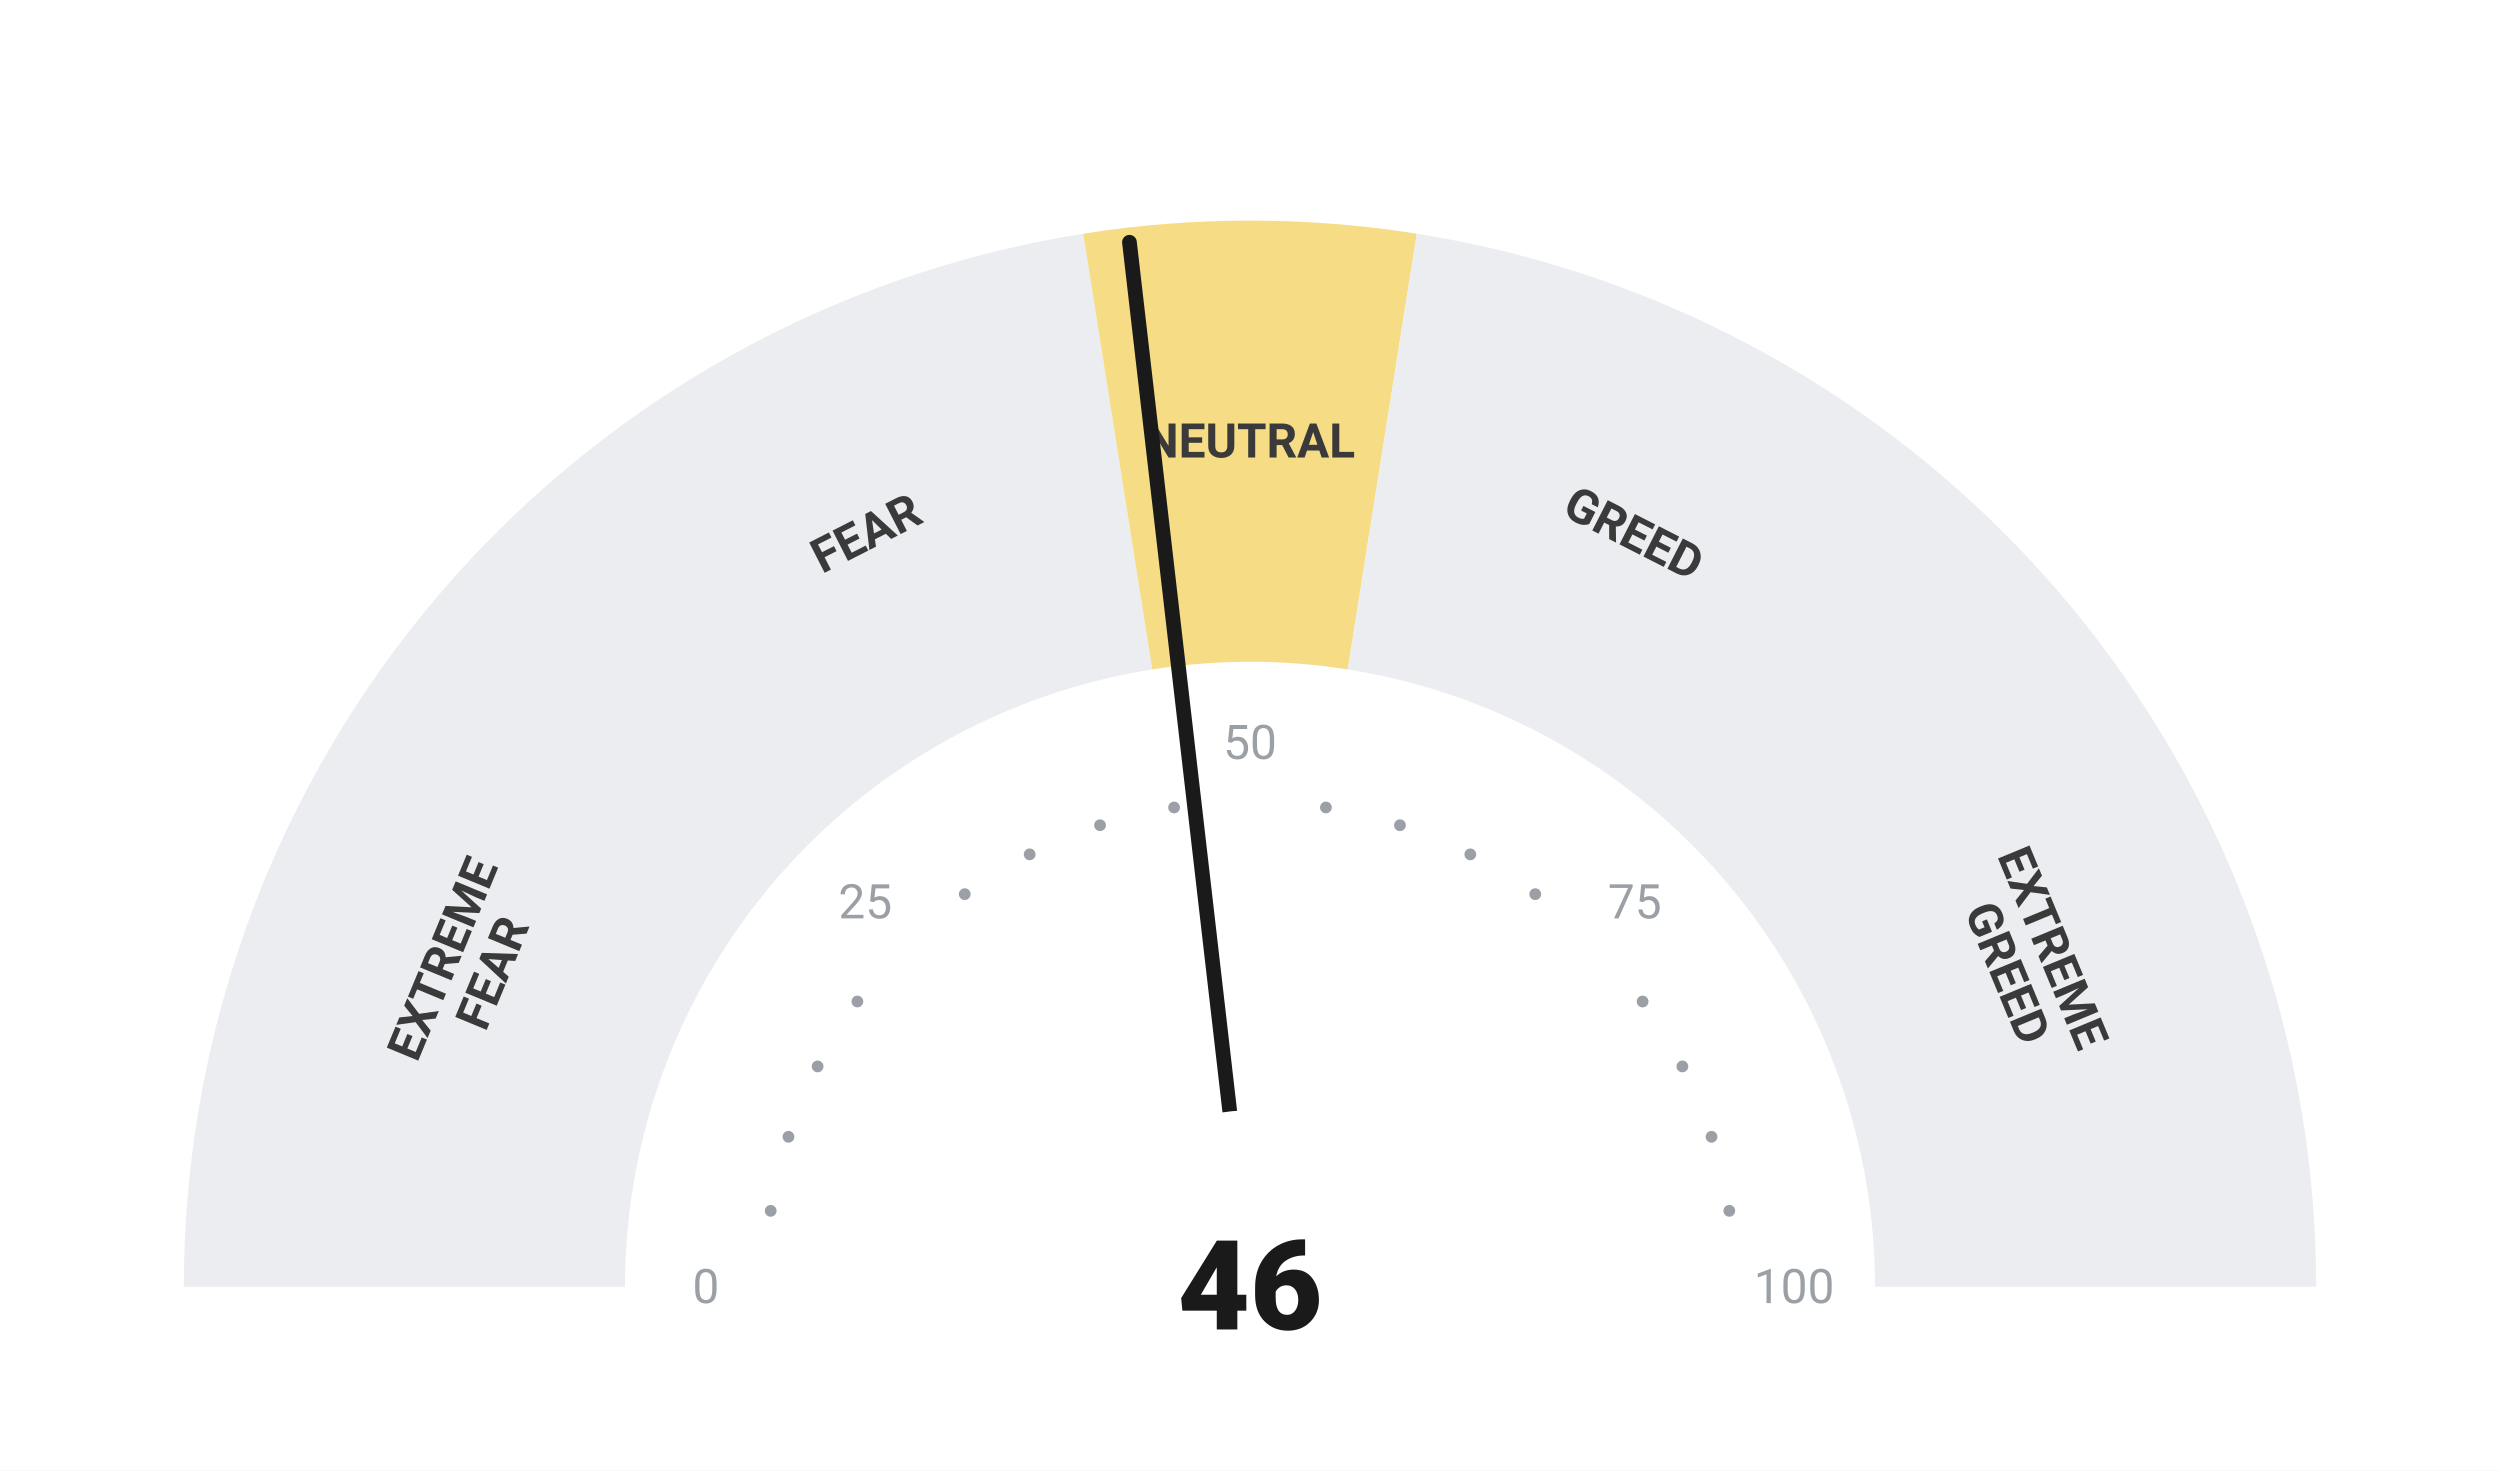
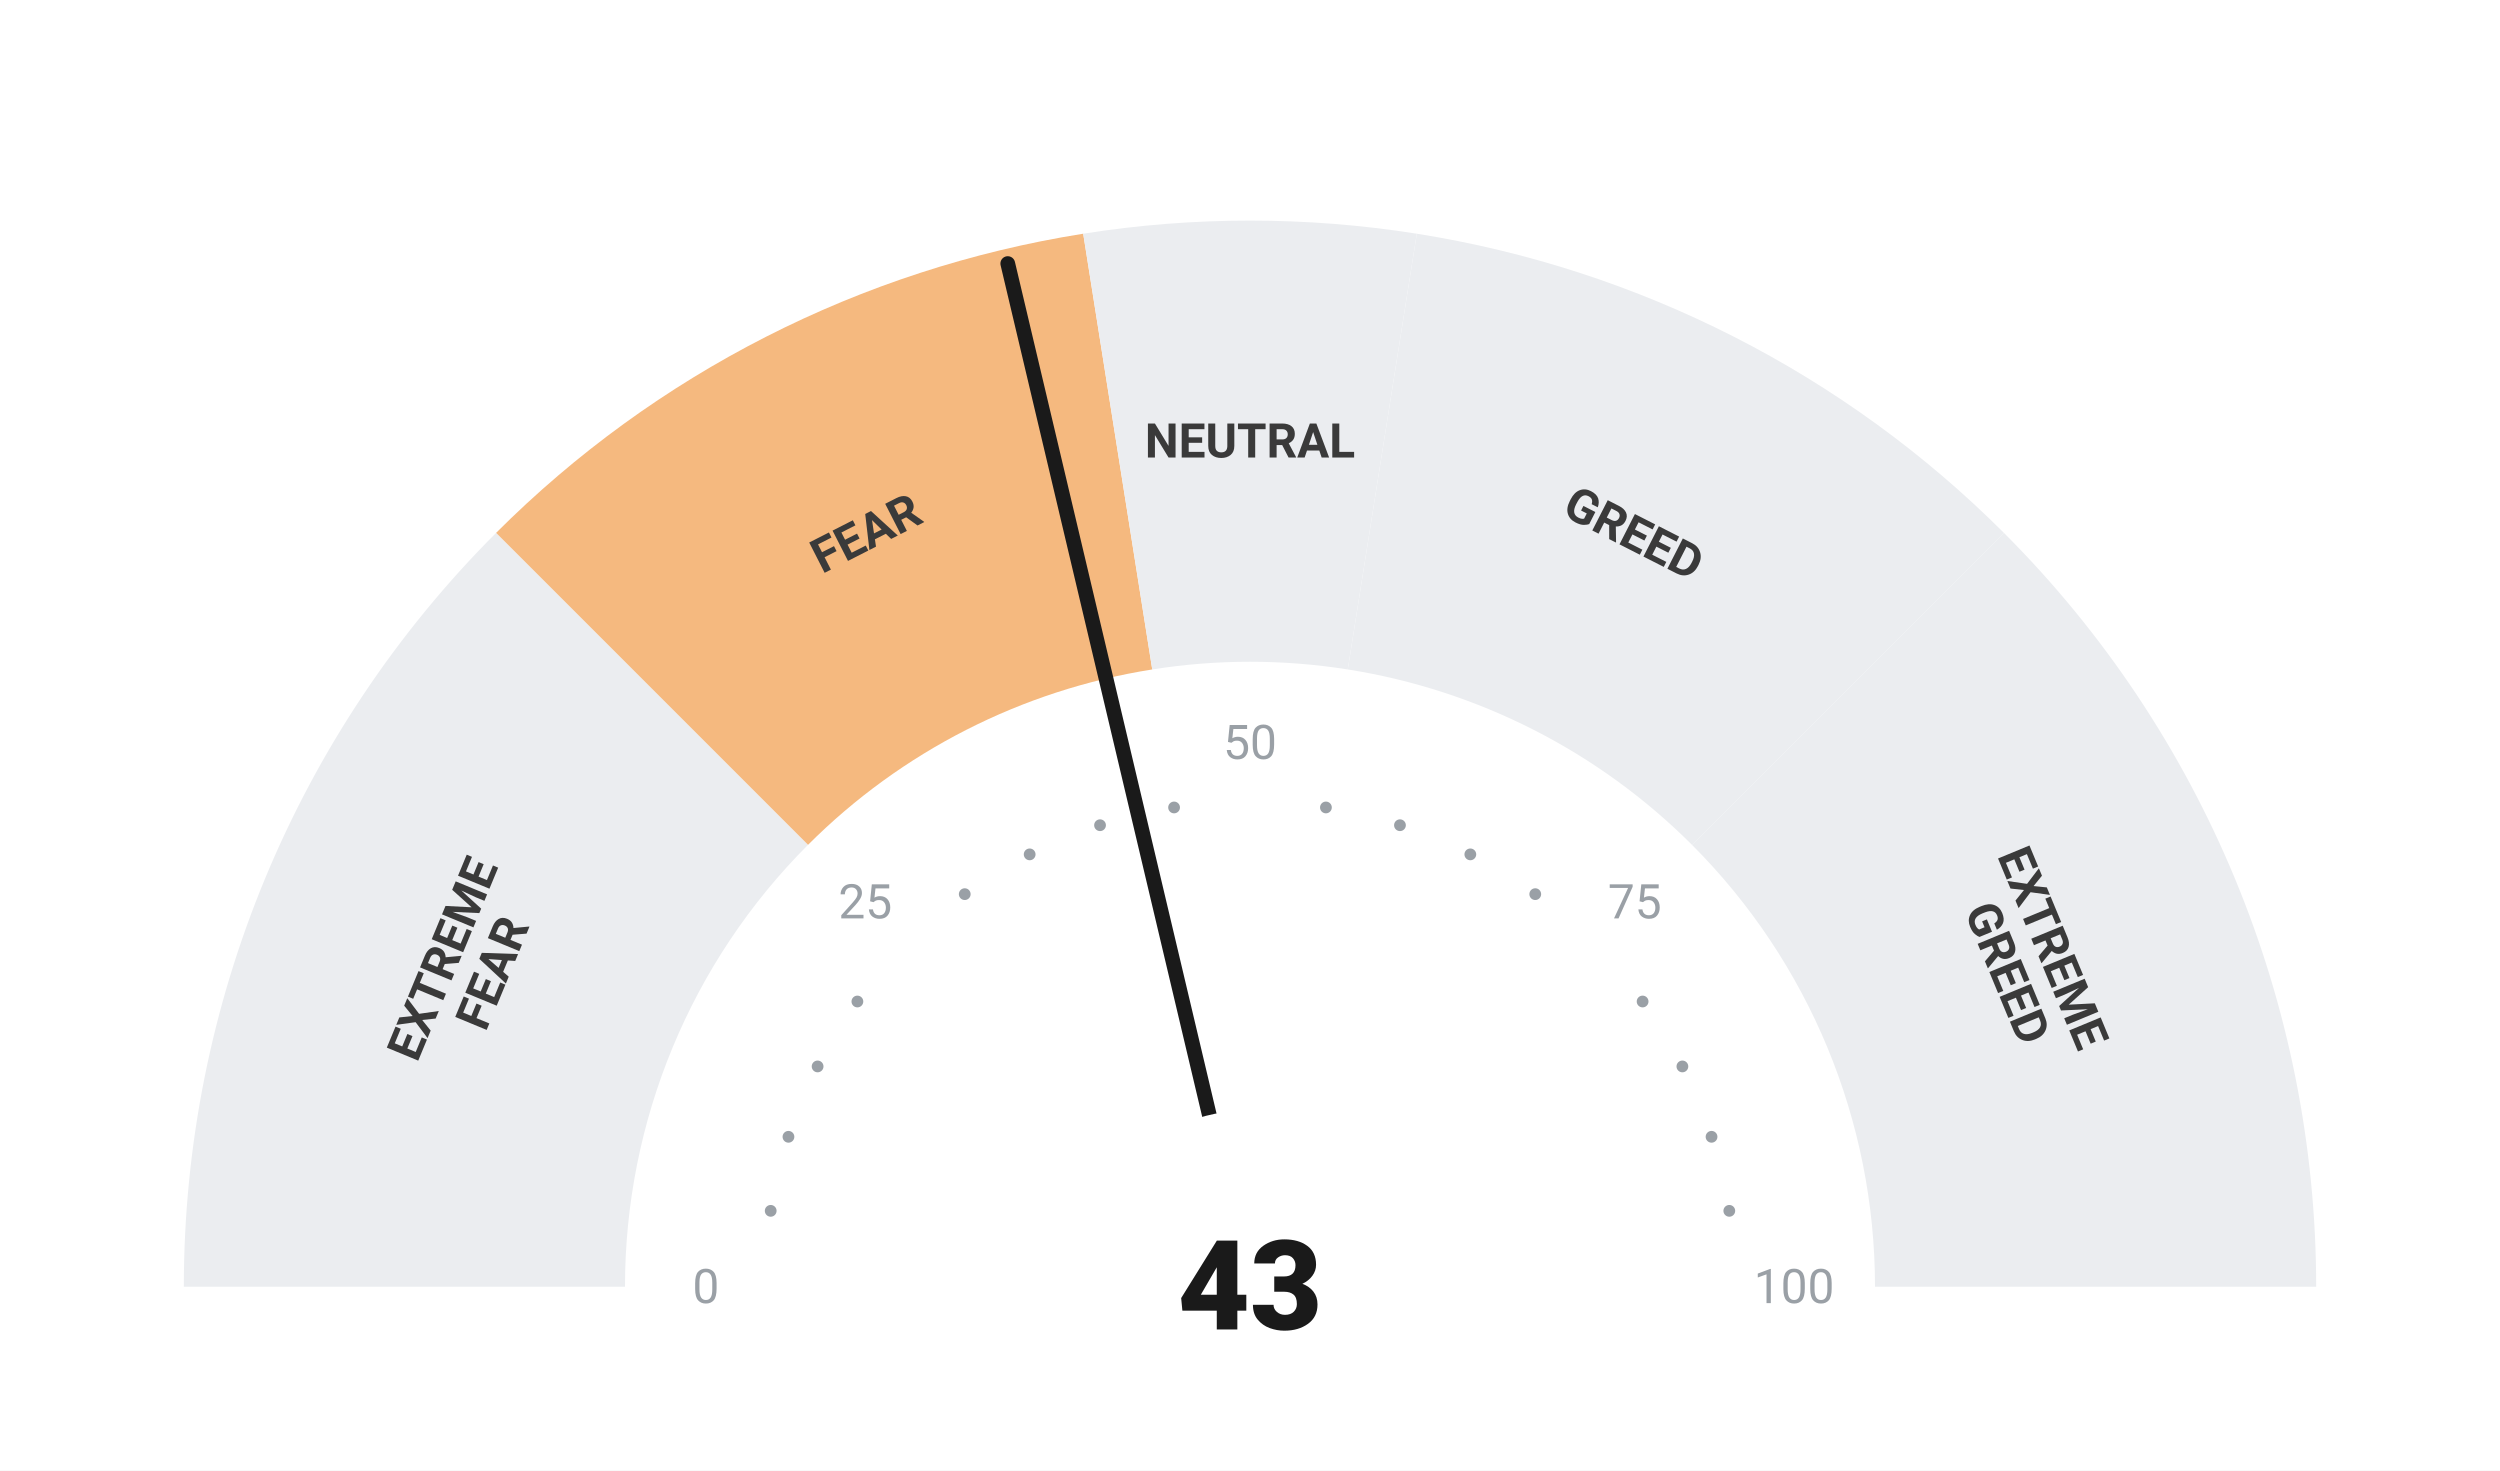
<svg xmlns="http://www.w3.org/2000/svg" viewBox="0 0 680 400" width="680" height="400">
  <rect width="680" height="400" fill="#ffffff" />
  <path d="M 50.00 350.00 A 290 290 0 0 1 134.94 144.94 L 219.79 229.79 A 170 170 0 0 0 170.00 350.00 Z" fill="#ebedf0" />
-   <path d="M 134.94 144.94 A 290 290 0 0 1 294.63 63.57 L 313.41 182.09 A 170 170 0 0 0 219.79 229.79 Z" fill="#ebedf0" />
-   <path d="M 294.63 63.57 A 290 290 0 0 1 385.37 63.57 L 366.59 182.09 A 170 170 0 0 0 313.41 182.09 Z" fill="#F5DC85" />
+   <path d="M 134.94 144.94 A 290 290 0 0 1 294.63 63.57 L 313.41 182.09 A 170 170 0 0 0 219.79 229.79 Z" fill="#F5B97F" />
+   <path d="M 294.63 63.57 A 290 290 0 0 1 385.37 63.57 L 366.59 182.09 A 170 170 0 0 0 313.41 182.09 Z" fill="#ebedf0" />
  <path d="M 385.37 63.57 A 290 290 0 0 1 545.06 144.94 L 460.21 229.79 A 170 170 0 0 0 366.59 182.09 Z" fill="#ebedf0" />
  <path d="M 545.06 144.94 A 290 290 0 0 1 630.00 350.00 L 510.00 350.00 A 170 170 0 0 0 460.21 229.79 Z" fill="#ebedf0" />
  <circle cx="209.63" cy="329.35" r="1.6" fill="#9aa0a6" />
  <circle cx="214.46" cy="309.21" r="1.6" fill="#9aa0a6" />
  <circle cx="222.39" cy="290.07" r="1.6" fill="#9aa0a6" />
  <circle cx="233.21" cy="272.41" r="1.6" fill="#9aa0a6" />
  <circle cx="262.41" cy="243.21" r="1.6" fill="#9aa0a6" />
  <circle cx="280.07" cy="232.39" r="1.6" fill="#9aa0a6" />
  <circle cx="299.21" cy="224.46" r="1.6" fill="#9aa0a6" />
  <circle cx="319.35" cy="219.63" r="1.6" fill="#9aa0a6" />
  <circle cx="360.65" cy="219.63" r="1.6" fill="#9aa0a6" />
  <circle cx="380.79" cy="224.46" r="1.6" fill="#9aa0a6" />
  <circle cx="399.93" cy="232.39" r="1.6" fill="#9aa0a6" />
  <circle cx="417.59" cy="243.21" r="1.6" fill="#9aa0a6" />
  <circle cx="446.79" cy="272.41" r="1.6" fill="#9aa0a6" />
  <circle cx="457.61" cy="290.07" r="1.6" fill="#9aa0a6" />
  <circle cx="465.54" cy="309.21" r="1.6" fill="#9aa0a6" />
  <circle cx="470.37" cy="329.35" r="1.6" fill="#9aa0a6" />
  <text x="192.00" y="350.00" text-anchor="middle" dominant-baseline="central" font-family="-apple-system, BlinkMacSystemFont, 'Segoe UI', Roboto, sans-serif" font-size="13" font-weight="400" fill="#9aa0a6">0</text>
  <text x="235.35" y="245.35" text-anchor="middle" dominant-baseline="central" font-family="-apple-system, BlinkMacSystemFont, 'Segoe UI', Roboto, sans-serif" font-size="13" font-weight="400" fill="#9aa0a6">25</text>
  <text x="340.00" y="202.00" text-anchor="middle" dominant-baseline="central" font-family="-apple-system, BlinkMacSystemFont, 'Segoe UI', Roboto, sans-serif" font-size="13" font-weight="400" fill="#9aa0a6">50</text>
  <text x="444.65" y="245.35" text-anchor="middle" dominant-baseline="central" font-family="-apple-system, BlinkMacSystemFont, 'Segoe UI', Roboto, sans-serif" font-size="13" font-weight="400" fill="#9aa0a6">75</text>
  <text x="488.00" y="350.00" text-anchor="middle" dominant-baseline="central" font-family="-apple-system, BlinkMacSystemFont, 'Segoe UI', Roboto, sans-serif" font-size="13" font-weight="400" fill="#9aa0a6">100</text>
  <text transform="rotate(-67.50 127.51 261.98)" x="127.51" y="261.98" text-anchor="middle" dominant-baseline="central" font-family="-apple-system, BlinkMacSystemFont, 'Segoe UI', Roboto, sans-serif" font-size="13" font-weight="700" fill="#3a3a3a">
    <tspan x="127.51" dy="-7">EXTREME</tspan>
    <tspan x="127.51" dy="14">FEAR</tspan>
  </text>
  <text transform="rotate(-27.00 235.58 145.07)" x="235.58" y="145.07" text-anchor="middle" dominant-baseline="central" font-family="-apple-system, BlinkMacSystemFont, 'Segoe UI', Roboto, sans-serif" font-size="13" font-weight="700" fill="#3a3a3a">
    <tspan x="235.58" dy="0">FEAR</tspan>
  </text>
  <text transform="rotate(0.00 340.00 120.00)" x="340.00" y="120.00" text-anchor="middle" dominant-baseline="central" font-family="-apple-system, BlinkMacSystemFont, 'Segoe UI', Roboto, sans-serif" font-size="13" font-weight="700" fill="#3a3a3a">
    <tspan x="340.00" dy="0">NEUTRAL</tspan>
  </text>
  <text transform="rotate(27.00 444.42 145.07)" x="444.42" y="145.07" text-anchor="middle" dominant-baseline="central" font-family="-apple-system, BlinkMacSystemFont, 'Segoe UI', Roboto, sans-serif" font-size="13" font-weight="700" fill="#3a3a3a">
    <tspan x="444.42" dy="0">GREED</tspan>
  </text>
  <text transform="rotate(67.50 552.49 261.98)" x="552.49" y="261.98" text-anchor="middle" dominant-baseline="central" font-family="-apple-system, BlinkMacSystemFont, 'Segoe UI', Roboto, sans-serif" font-size="13" font-weight="700" fill="#3a3a3a">
    <tspan x="552.49" dy="-7">EXTREME</tspan>
    <tspan x="552.49" dy="14">GREED</tspan>
  </text>
-   <line x1="340" y1="350" x2="307.21" y2="65.89" stroke="#1a1a1a" stroke-width="4" stroke-linecap="round" />
+   <line x1="340" y1="350" x2="274.11" y2="71.69" stroke="#1a1a1a" stroke-width="4" stroke-linecap="round" />
  <circle cx="340" cy="350" r="48" fill="#ffffff" />
-   <text x="340" y="350" text-anchor="middle" dominant-baseline="central" font-family="-apple-system, BlinkMacSystemFont, 'Segoe UI', Roboto, sans-serif" font-size="34" font-weight="800" fill="#1a1a1a">46</text>
+   <text x="340" y="350" text-anchor="middle" dominant-baseline="central" font-family="-apple-system, BlinkMacSystemFont, 'Segoe UI', Roboto, sans-serif" font-size="34" font-weight="800" fill="#1a1a1a">43</text>
</svg>
